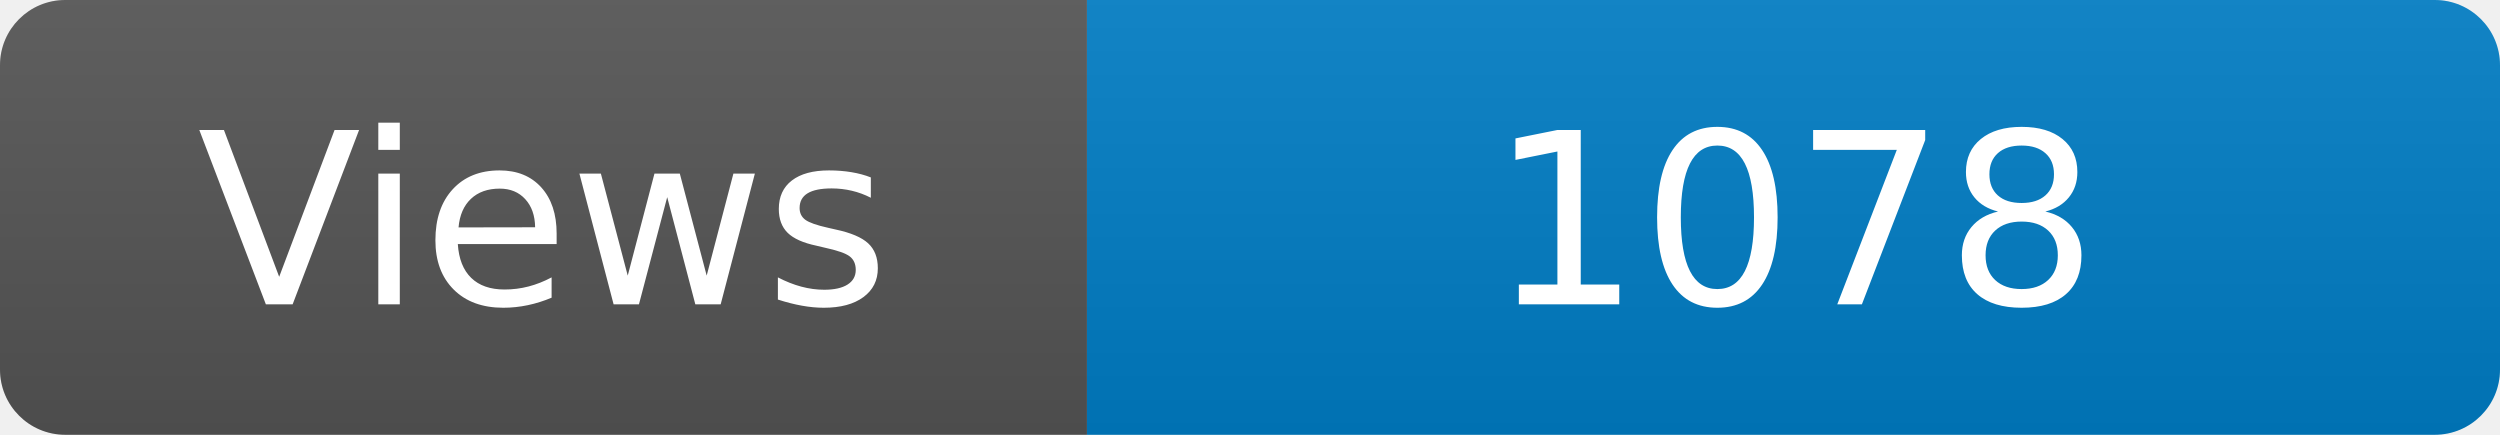
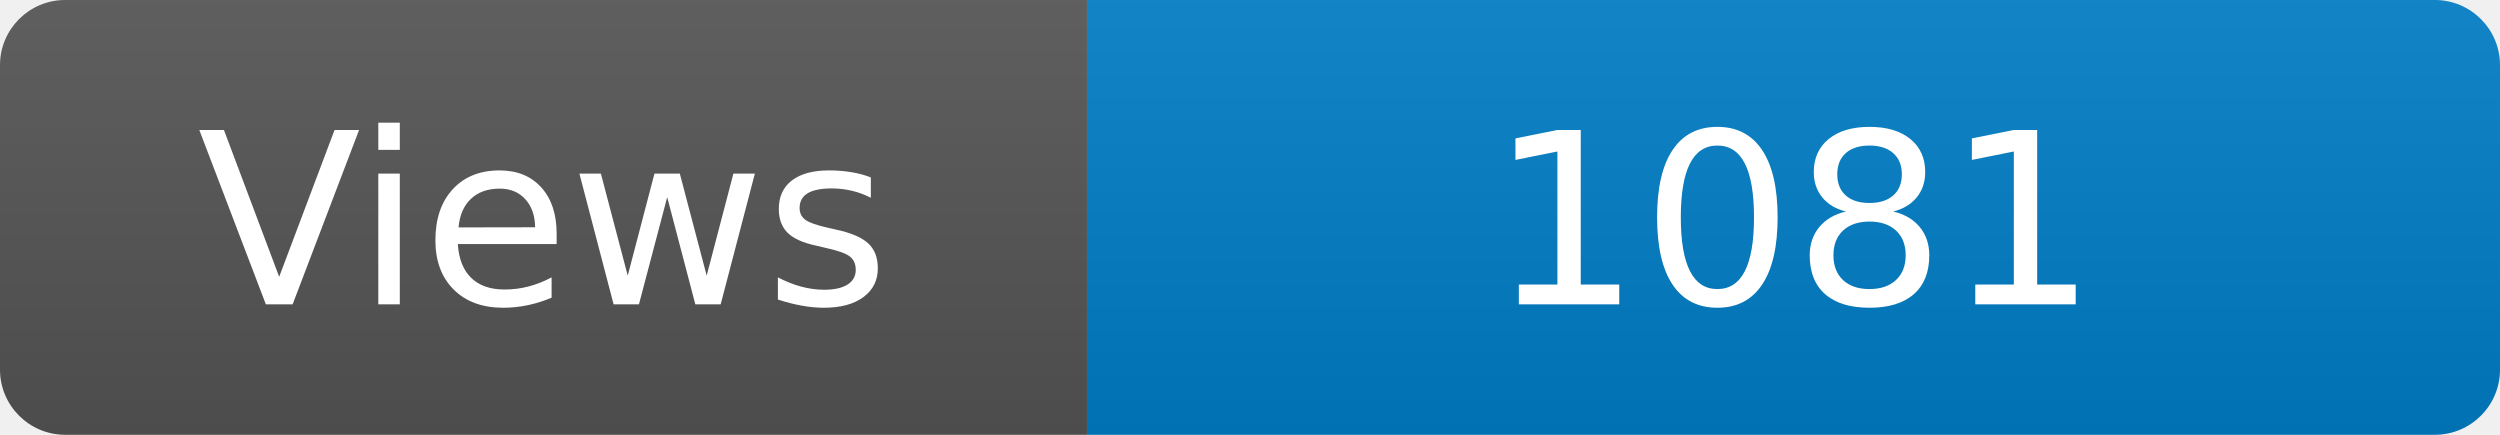
<svg xmlns="http://www.w3.org/2000/svg" width="115" height="20" role="img" aria-label="Maintained?: yes">
  <linearGradient id="s" x2="0" y2="100%">
    <stop offset="0" stop-color="#bbb" stop-opacity=".1" />
    <stop offset="1" stop-opacity=".1" />
  </linearGradient>
  <clipPath id="r">
    <rect width="115" height="20" rx="3" fill="#fff" />
  </clipPath>
  <g clip-path="url(#r)">
    <rect width="50" height="20" fill="#555" />
    <rect x="50" width="160" height="20" fill="#007ec6" />
    <rect width="115" height="20" fill="url(#s)" />
  </g>
  <g fill="#fff" text-anchor="middle" font-family="Verdana,Geneva,DejaVu Sans,sans-serif" font-size="110">
    <text x="250" y="140" transform="scale(.1)" fill="#fff">Views</text>
-     <text x="825" y="140" transform="scale(.1)" fill="#fff">1078</text>
+     <text x="825" y="140" transform="scale(.1)" fill="#fff">1081</text>
  </g>
</svg>
